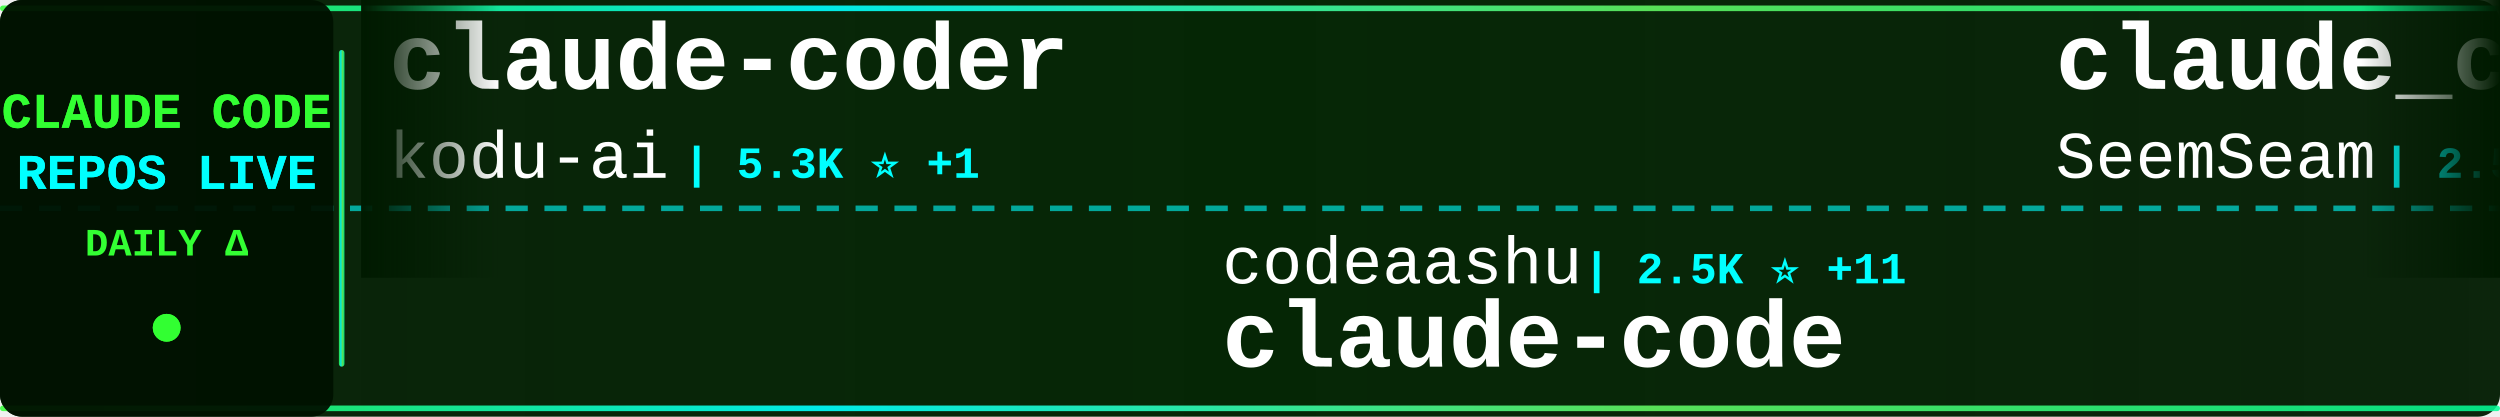
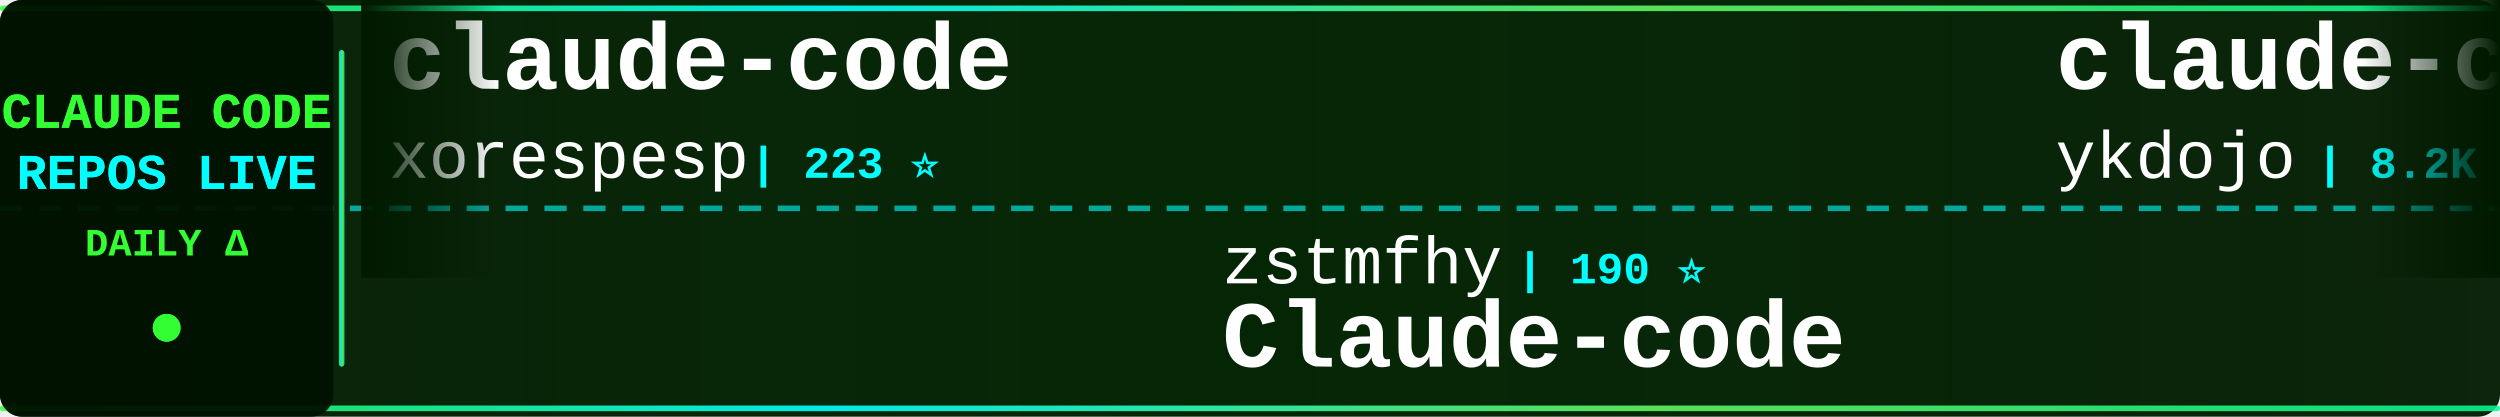
<svg xmlns="http://www.w3.org/2000/svg" width="900" height="150">
  <defs>
    <linearGradient id="tickerBg" x1="0%" y1="0%" x2="100%" y2="0%">
      <stop offset="0%" style="stop-color:#001a00;stop-opacity:0.95" />
      <stop offset="50%" style="stop-color:#002200;stop-opacity:0.98" />
      <stop offset="100%" style="stop-color:#001a00;stop-opacity:0.95" />
    </linearGradient>
    <linearGradient id="borderGrad" x1="0%" y1="0%" x2="100%" y2="0%">
      <stop offset="0%" style="stop-color:#33ff33;stop-opacity:0.85">
        <animate attributeName="stop-opacity" values="0.85;1;0.85" dur="2s" repeatCount="indefinite" />
      </stop>
      <stop offset="33%" style="stop-color:#00ffff;stop-opacity:0.9">
        <animate attributeName="stop-opacity" values="0.9;1;0.9" dur="2.2s" repeatCount="indefinite" />
      </stop>
      <stop offset="66%" style="stop-color:#66ff66;stop-opacity:0.85">
        <animate attributeName="stop-opacity" values="0.85;1;0.85" dur="1.8s" repeatCount="indefinite" />
      </stop>
      <stop offset="100%" style="stop-color:#00ff99;stop-opacity:0.85">
        <animate attributeName="stop-opacity" values="0.85;1;0.85" dur="2s" repeatCount="indefinite" />
      </stop>
    </linearGradient>
    <filter id="textGlow">
      <feGaussianBlur stdDeviation="0.1" result="coloredBlur" />
      <feMerge>
        <feMergeNode in="coloredBlur" />
        <feMergeNode in="SourceGraphic" />
      </feMerge>
    </filter>
    <filter id="metricGlow">
      <feGaussianBlur stdDeviation="0.2" result="coloredBlur" />
      <feMerge>
        <feMergeNode in="coloredBlur" />
        <feMergeNode in="SourceGraphic" />
      </feMerge>
    </filter>
    <linearGradient id="leftFade" x1="0%" y1="0%" x2="100%" y2="0%">
      <stop offset="0%" style="stop-color:#001a00;stop-opacity:1" />
      <stop offset="100%" style="stop-color:#001a00;stop-opacity:0" />
    </linearGradient>
    <linearGradient id="rightFade" x1="0%" y1="0%" x2="100%" y2="0%">
      <stop offset="0%" style="stop-color:#001a00;stop-opacity:0" />
      <stop offset="100%" style="stop-color:#001a00;stop-opacity:1" />
    </linearGradient>
  </defs>
  <rect width="900" height="150" fill="url(#tickerBg)" rx="8" />
  <rect x="0" y="2" width="900" height="2" fill="url(#borderGrad)" rx="1" />
  <rect x="0" y="146" width="900" height="2" fill="url(#borderGrad)" rx="1" />
  <line x1="0" y1="75" x2="900" y2="75" stroke="#00ffff" stroke-width="2" stroke-dasharray="8 6" opacity="0.6" />
  <rect x="0" y="0" width="120" height="150" fill="#001100" opacity="0.95" rx="8" />
  <text x="60" y="46" font-family="'Courier New', monospace" font-size="18" font-weight="bold" fill="#33ff33" text-anchor="middle" filter="url(#textGlow)">
    CLAUDE CODE
  </text>
  <text x="60" y="68" font-family="'Courier New', monospace" font-size="18" font-weight="bold" fill="#00ffff" text-anchor="middle" filter="url(#textGlow)">
    REPOS LIVE
  </text>
  <text x="60" y="92" font-family="'Courier New', monospace" font-size="14" font-weight="bold" fill="#33ff33" text-anchor="middle">
    DAILY Δ
  </text>
  <circle cx="60" cy="118" r="5" fill="#33ff33" filter="url(#metricGlow)">
    <animate attributeName="r" values="4;6;4" dur="1.5s" repeatCount="indefinite" />
    <animate attributeName="opacity" values="0.6;1;0.6" dur="1.5s" repeatCount="indefinite" />
  </circle>
  <rect x="122" y="18" width="2" height="114" fill="url(#borderGrad)" rx="1" />
  <clipPath id="tickerClip">
    <rect x="130" y="0" width="770" height="150" />
  </clipPath>
  <g clip-path="url(#tickerClip)">
    <g id="tickerItems">
      <animateTransform attributeName="transform" attributeType="XML" type="translate" from="0 0" to="-3000 0" dur="54s" repeatCount="indefinite" />
      <g transform="translate(0, 0)">
-         <text x="140" y="32" font-family="'Courier New', monospace" font-size="34" font-weight="bold" fill="#ffffff">claude-coder</text>
-         <text x="140" y="64" font-family="'Courier New', monospace" font-size="24" font-weight="normal" fill="#ffffff" opacity="1.0">kodu-ai</text>
-         <text x="246" y="64" font-family="'Courier New', monospace" font-size="16" font-weight="bold" fill="#00ffff"> | 5.3K ⭐ +1</text>
+         <text x="140" y="32" font-family="'Courier New', monospace" font-size="34" font-weight="bold" fill="#ffffff">claude-code</text>
+         <text x="140" y="64" font-family="'Courier New', monospace" font-size="24" font-weight="normal" fill="#ffffff" opacity="1.0">xorespesp</text>
+         <text x="270" y="64" font-family="'Courier New', monospace" font-size="16" font-weight="bold" fill="#00ffff"> | 223 ⭐</text>
      </g>
      <g transform="translate(300, 0)">
-         <text x="140" y="102" font-family="'Courier New', monospace" font-size="24" font-weight="normal" fill="#ffffff" opacity="1.0">codeaashu</text>
-         <text x="270" y="102" font-family="'Courier New', monospace" font-size="16" font-weight="bold" fill="#00ffff"> | 2.5K ⭐ +11</text>
+         <text x="140" y="102" font-family="'Courier New', monospace" font-size="24" font-weight="normal" fill="#ffffff" opacity="1.0">zstmfhy</text>
+         <text x="246" y="102" font-family="'Courier New', monospace" font-size="16" font-weight="bold" fill="#00ffff"> | 190 ⭐</text>
+         <text x="140" y="132" font-family="'Courier New', monospace" font-size="34" font-weight="bold" fill="#ffffff">Claude-code</text>
+       </g>
+       <g transform="translate(600, 0)">
+         <text x="140" y="32" font-family="'Courier New', monospace" font-size="34" font-weight="bold" fill="#ffffff">claude-code-tips</text>
+         <text x="140" y="64" font-family="'Courier New', monospace" font-size="24" font-weight="normal" fill="#ffffff" opacity="1.0">ykdojo</text>
+         <text x="234" y="64" font-family="'Courier New', monospace" font-size="16" font-weight="bold" fill="#00ffff"> | 8.2K ⭐ +16</text>
+       </g>
+       <g transform="translate(900, 0)">
+         <text x="140" y="102" font-family="'Courier New', monospace" font-size="24" font-weight="normal" fill="#ffffff" opacity="1.0">RishabhK103</text>
+         <text x="294" y="102" font-family="'Courier New', monospace" font-size="16" font-weight="bold" fill="#00ffff"> | 79 ⭐</text>
        <text x="140" y="132" font-family="'Courier New', monospace" font-size="34" font-weight="bold" fill="#ffffff">claude-code</text>
      </g>
-       <g transform="translate(600, 0)">
-         <text x="140" y="32" font-family="'Courier New', monospace" font-size="34" font-weight="bold" fill="#ffffff">claude_codex_bridge</text>
-         <text x="140" y="64" font-family="'Courier New', monospace" font-size="24" font-weight="normal" fill="#ffffff" opacity="1.0">SeemSeam</text>
-         <text x="258" y="64" font-family="'Courier New', monospace" font-size="16" font-weight="bold" fill="#00ffff"> | 2.5K ⭐ +5</text>
-       </g>
-       <g transform="translate(900, 0)">
-         <text x="140" y="102" font-family="'Courier New', monospace" font-size="24" font-weight="normal" fill="#ffffff" opacity="1.0">farion1231</text>
-         <text x="282" y="102" font-family="'Courier New', monospace" font-size="16" font-weight="bold" fill="#00ffff"> | 65.1K ⭐ +1.3K</text>
-         <text x="140" y="132" font-family="'Courier New', monospace" font-size="34" font-weight="bold" fill="#ffffff">cc-switch</text>
-       </g>
      <g transform="translate(1200, 0)">
-         <text x="140" y="32" font-family="'Courier New', monospace" font-size="34" font-weight="bold" fill="#ffffff">Claude-code</text>
-         <text x="140" y="64" font-family="'Courier New', monospace" font-size="24" font-weight="normal" fill="#ffffff" opacity="1.0">zstmfhy</text>
-         <text x="246" y="64" font-family="'Courier New', monospace" font-size="16" font-weight="bold" fill="#00ffff"> | 190 ⭐</text>
+         <text x="140" y="32" font-family="'Courier New', monospace" font-size="34" font-weight="bold" fill="#ffffff">claude-code</text>
+         <text x="140" y="64" font-family="'Courier New', monospace" font-size="24" font-weight="normal" fill="#ffffff" opacity="1.0">jarmuine</text>
+         <text x="258" y="64" font-family="'Courier New', monospace" font-size="16" font-weight="bold" fill="#00ffff"> | 2.1K ⭐ +2</text>
      </g>
      <g transform="translate(1500, 0)">
-         <text x="140" y="102" font-family="'Courier New', monospace" font-size="24" font-weight="normal" fill="#ffffff" opacity="1.0">Maciek-roboblog</text>
-         <text x="342" y="102" font-family="'Courier New', monospace" font-size="16" font-weight="bold" fill="#00ffff"> | 8.0K ⭐ +3</text>
-         <text x="140" y="132" font-family="'Courier New', monospace" font-size="34" font-weight="bold" fill="#ffffff">Claude-Code-Usage-Monito...</text>
+         <text x="140" y="102" font-family="'Courier New', monospace" font-size="24" font-weight="normal" fill="#ffffff" opacity="1.0">https-deeplearning-ai</text>
+         <text x="414" y="102" font-family="'Courier New', monospace" font-size="16" font-weight="bold" fill="#00ffff"> | 509 ⭐ +1</text>
+         <text x="140" y="132" font-family="'Courier New', monospace" font-size="34" font-weight="bold" fill="#ffffff">sc-claude-code-files</text>
      </g>
      <g transform="translate(1800, 0)">
-         <text x="140" y="32" font-family="'Courier New', monospace" font-size="34" font-weight="bold" fill="#ffffff">claude-code-spec-workflo...</text>
-         <text x="140" y="64" font-family="'Courier New', monospace" font-size="24" font-weight="normal" fill="#ffffff" opacity="1.0">Pimzino</text>
-         <text x="246" y="64" font-family="'Courier New', monospace" font-size="16" font-weight="bold" fill="#00ffff"> | 3.7K ⭐ +1</text>
+         <text x="140" y="32" font-family="'Courier New', monospace" font-size="34" font-weight="bold" fill="#ffffff">claude-code-source-code</text>
+         <text x="140" y="64" font-family="'Courier New', monospace" font-size="24" font-weight="normal" fill="#ffffff" opacity="1.0">777genius</text>
+         <text x="270" y="64" font-family="'Courier New', monospace" font-size="16" font-weight="bold" fill="#00ffff"> | 908 ⭐ +1</text>
      </g>
      <g transform="translate(2100, 0)">
-         <text x="140" y="102" font-family="'Courier New', monospace" font-size="24" font-weight="normal" fill="#ffffff" opacity="1.0">fazxes</text>
-         <text x="234" y="102" font-family="'Courier New', monospace" font-size="16" font-weight="bold" fill="#00ffff"> | 214 ⭐ +1</text>
+         <text x="140" y="102" font-family="'Courier New', monospace" font-size="24" font-weight="normal" fill="#ffffff" opacity="1.0">SeemSeam</text>
+         <text x="258" y="102" font-family="'Courier New', monospace" font-size="16" font-weight="bold" fill="#00ffff"> | 2.5K ⭐ +6</text>
+         <text x="140" y="132" font-family="'Courier New', monospace" font-size="34" font-weight="bold" fill="#ffffff">claude_codex_bridge</text>
+       </g>
+       <g transform="translate(2400, 0)">
+         <text x="140" y="32" font-family="'Courier New', monospace" font-size="34" font-weight="bold" fill="#ffffff">claude-code</text>
+         <text x="140" y="64" font-family="'Courier New', monospace" font-size="24" font-weight="normal" fill="#ffffff" opacity="1.0">mehmoodosman</text>
+         <text x="306" y="64" font-family="'Courier New', monospace" font-size="16" font-weight="bold" fill="#00ffff"> | 169 ⭐</text>
+       </g>
+       <g transform="translate(2700, 0)">
+         <text x="140" y="102" font-family="'Courier New', monospace" font-size="24" font-weight="normal" fill="#ffffff" opacity="1.0">alex000kim</text>
+         <text x="282" y="102" font-family="'Courier New', monospace" font-size="16" font-weight="bold" fill="#00ffff"> | 225 ⭐</text>
+         <text x="140" y="132" font-family="'Courier New', monospace" font-size="34" font-weight="bold" fill="#ffffff">claude-code</text>
+       </g>
+       <g transform="translate(3000, 0)">
+         <text x="140" y="32" font-family="'Courier New', monospace" font-size="34" font-weight="bold" fill="#ffffff">claude-code</text>
+         <text x="140" y="64" font-family="'Courier New', monospace" font-size="24" font-weight="normal" fill="#ffffff" opacity="1.0">xorespesp</text>
+         <text x="270" y="64" font-family="'Courier New', monospace" font-size="16" font-weight="bold" fill="#00ffff"> | 223 ⭐</text>
+       </g>
+       <g transform="translate(3300, 0)">
+         <text x="140" y="102" font-family="'Courier New', monospace" font-size="24" font-weight="normal" fill="#ffffff" opacity="1.0">zstmfhy</text>
+         <text x="246" y="102" font-family="'Courier New', monospace" font-size="16" font-weight="bold" fill="#00ffff"> | 190 ⭐</text>
        <text x="140" y="132" font-family="'Courier New', monospace" font-size="34" font-weight="bold" fill="#ffffff">Claude-code</text>
      </g>
-       <g transform="translate(2400, 0)">
-         <text x="140" y="32" font-family="'Courier New', monospace" font-size="34" font-weight="bold" fill="#ffffff">Claude-Code</text>
-         <text x="140" y="64" font-family="'Courier New', monospace" font-size="24" font-weight="normal" fill="#ffffff" opacity="1.0">pengchengneo</text>
-         <text x="306" y="64" font-family="'Courier New', monospace" font-size="16" font-weight="bold" fill="#00ffff"> | 1.3K ⭐ +2</text>
-       </g>
-       <g transform="translate(2700, 0)">
-         <text x="140" y="102" font-family="'Courier New', monospace" font-size="24" font-weight="normal" fill="#ffffff" opacity="1.0">wshobson</text>
-         <text x="258" y="102" font-family="'Courier New', monospace" font-size="16" font-weight="bold" fill="#00ffff"> | 35.1K ⭐ +65</text>
-         <text x="140" y="132" font-family="'Courier New', monospace" font-size="34" font-weight="bold" fill="#ffffff">agents</text>
-       </g>
-       <g transform="translate(3000, 0)">
-         <text x="140" y="32" font-family="'Courier New', monospace" font-size="34" font-weight="bold" fill="#ffffff">claude-coder</text>
-         <text x="140" y="64" font-family="'Courier New', monospace" font-size="24" font-weight="normal" fill="#ffffff" opacity="1.0">kodu-ai</text>
-         <text x="246" y="64" font-family="'Courier New', monospace" font-size="16" font-weight="bold" fill="#00ffff"> | 5.3K ⭐ +1</text>
-       </g>
-       <g transform="translate(3300, 0)">
-         <text x="140" y="102" font-family="'Courier New', monospace" font-size="24" font-weight="normal" fill="#ffffff" opacity="1.0">codeaashu</text>
-         <text x="270" y="102" font-family="'Courier New', monospace" font-size="16" font-weight="bold" fill="#00ffff"> | 2.5K ⭐ +11</text>
-         <text x="140" y="132" font-family="'Courier New', monospace" font-size="34" font-weight="bold" fill="#ffffff">claude-code</text>
-       </g>
      <g transform="translate(3600, 0)">
-         <text x="140" y="32" font-family="'Courier New', monospace" font-size="34" font-weight="bold" fill="#ffffff">claude_codex_bridge</text>
-         <text x="140" y="64" font-family="'Courier New', monospace" font-size="24" font-weight="normal" fill="#ffffff" opacity="1.0">SeemSeam</text>
-         <text x="258" y="64" font-family="'Courier New', monospace" font-size="16" font-weight="bold" fill="#00ffff"> | 2.5K ⭐ +5</text>
+         <text x="140" y="32" font-family="'Courier New', monospace" font-size="34" font-weight="bold" fill="#ffffff">claude-code-tips</text>
+         <text x="140" y="64" font-family="'Courier New', monospace" font-size="24" font-weight="normal" fill="#ffffff" opacity="1.0">ykdojo</text>
+         <text x="234" y="64" font-family="'Courier New', monospace" font-size="16" font-weight="bold" fill="#00ffff"> | 8.2K ⭐ +16</text>
      </g>
      <g transform="translate(3900, 0)">
-         <text x="140" y="102" font-family="'Courier New', monospace" font-size="24" font-weight="normal" fill="#ffffff" opacity="1.0">farion1231</text>
-         <text x="282" y="102" font-family="'Courier New', monospace" font-size="16" font-weight="bold" fill="#00ffff"> | 65.1K ⭐ +1.3K</text>
-         <text x="140" y="132" font-family="'Courier New', monospace" font-size="34" font-weight="bold" fill="#ffffff">cc-switch</text>
+         <text x="140" y="102" font-family="'Courier New', monospace" font-size="24" font-weight="normal" fill="#ffffff" opacity="1.0">RishabhK103</text>
+         <text x="294" y="102" font-family="'Courier New', monospace" font-size="16" font-weight="bold" fill="#00ffff"> | 79 ⭐</text>
+         <text x="140" y="132" font-family="'Courier New', monospace" font-size="34" font-weight="bold" fill="#ffffff">claude-code</text>
      </g>
    </g>
  </g>
  <rect x="130" y="0" width="50" height="100" fill="url(#leftFade)" />
  <rect x="850" y="0" width="50" height="100" fill="url(#rightFade)" />
</svg>
